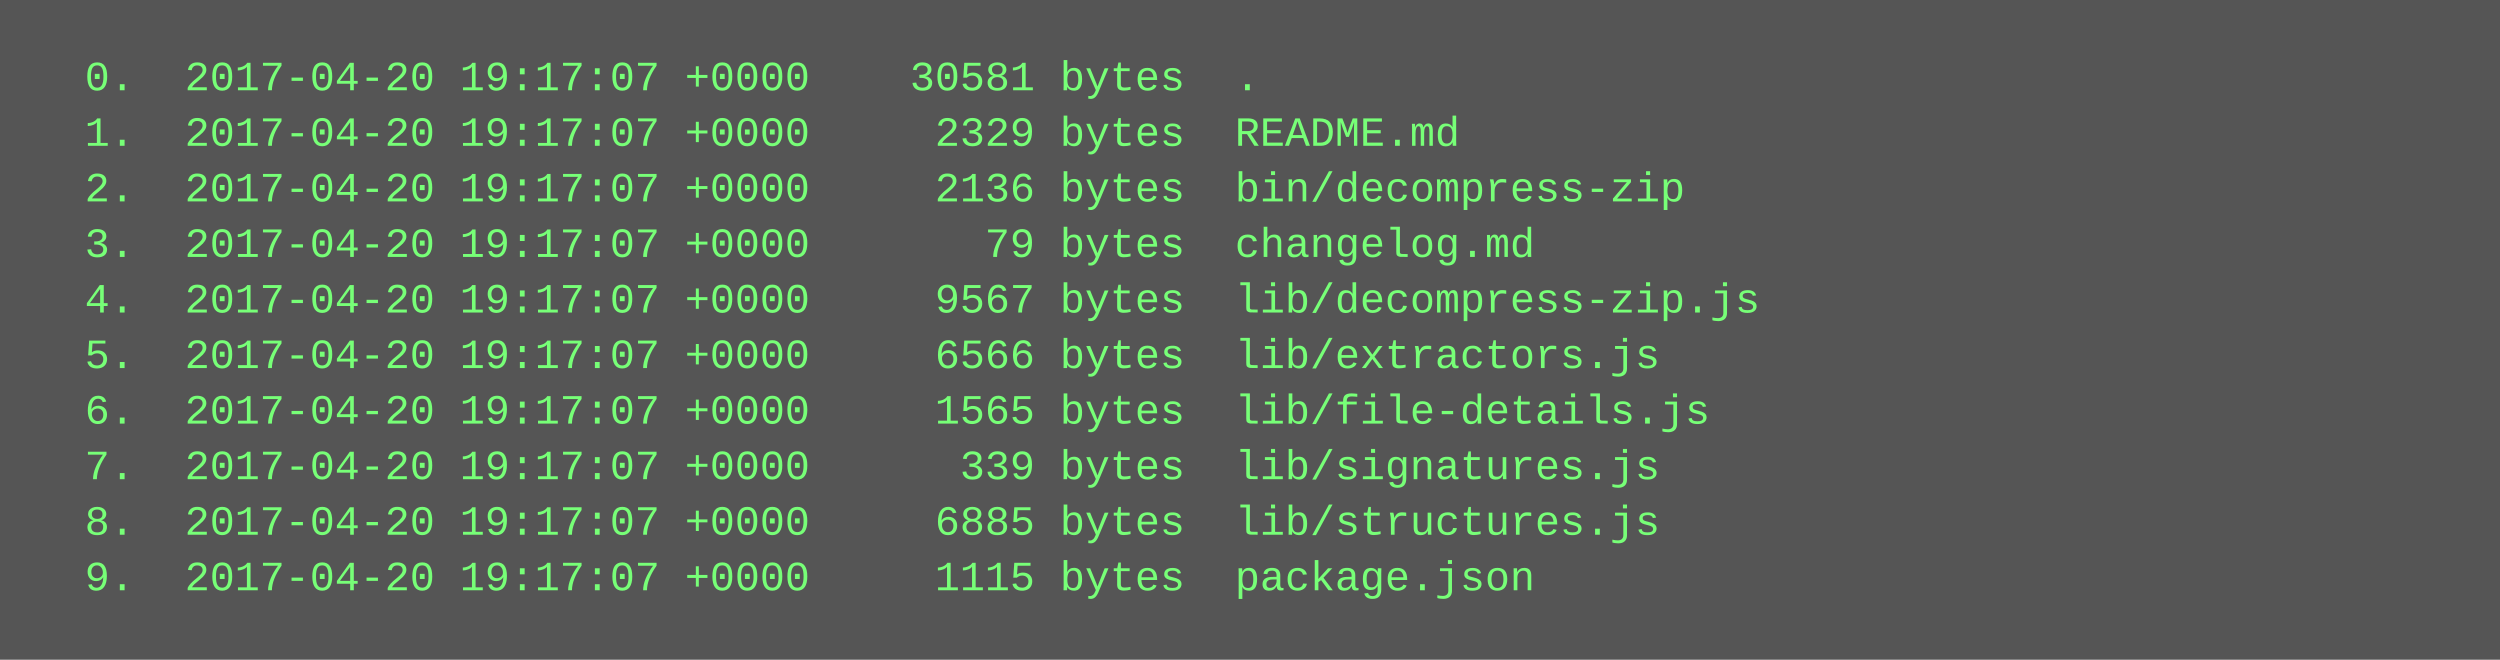
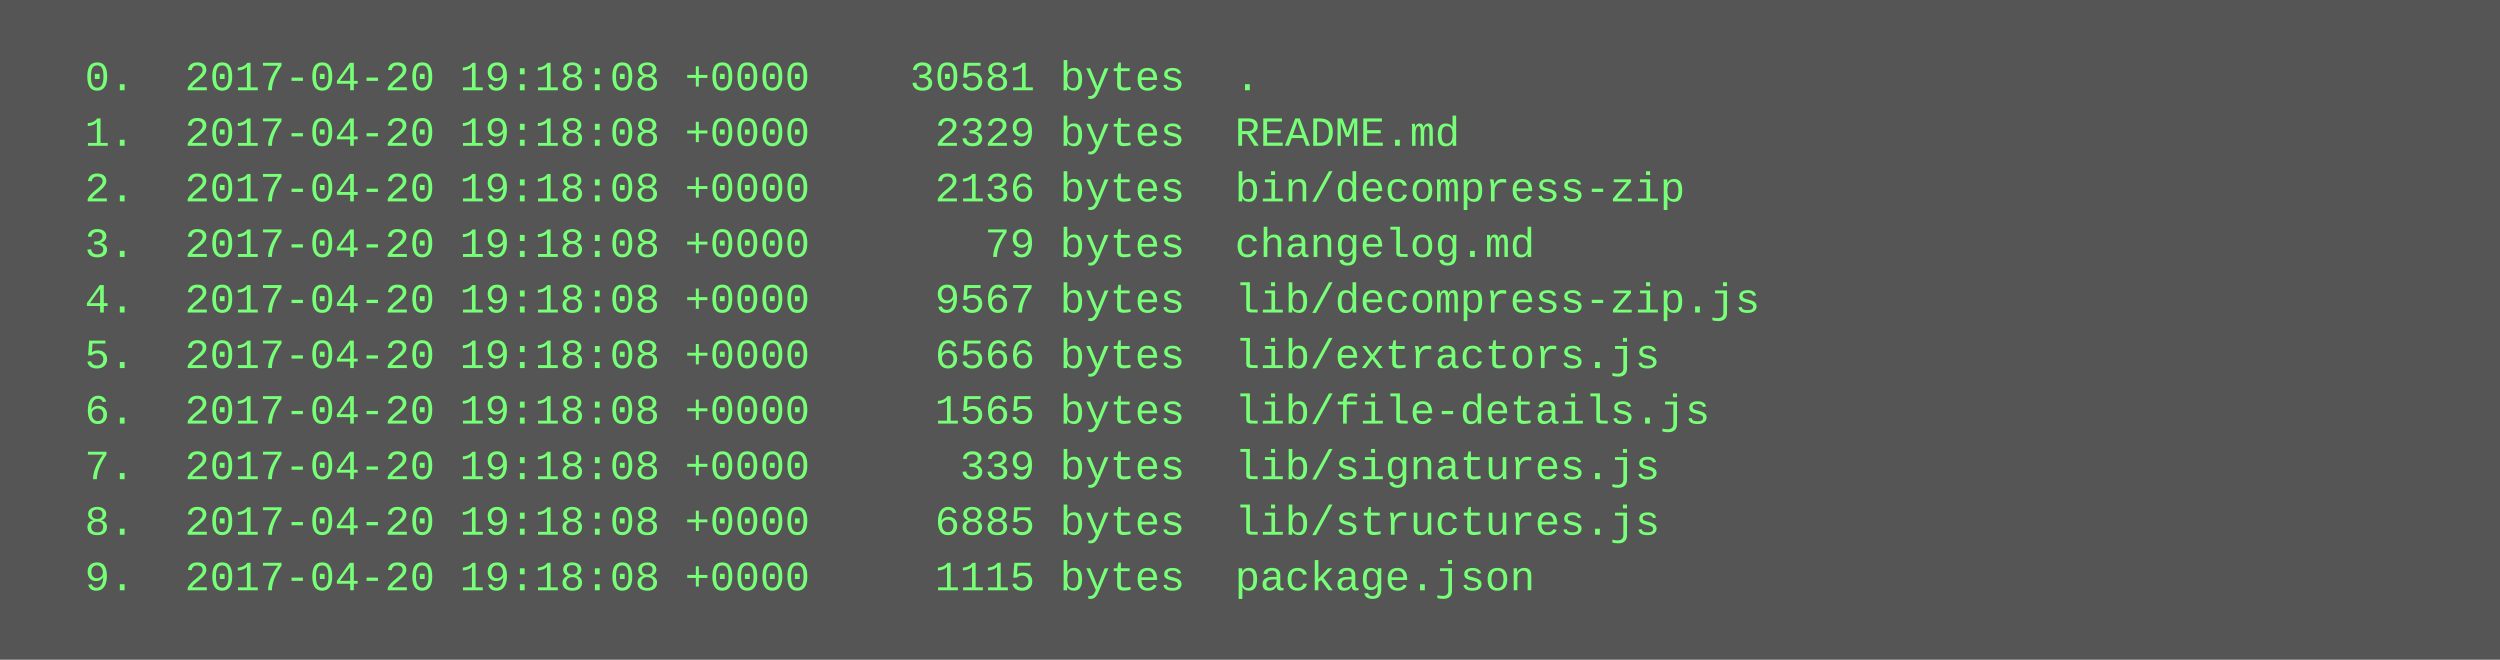
<svg xmlns="http://www.w3.org/2000/svg" height="190" width="720">
  <rect height="190" fill="#555" width="720" />
  <text fill="#7f7" font-family="Courier New" font-size="12" xml:space="preserve">
-     <tspan x="10" y="26">  0.  2017-04-20 19:17:07 +0000    30581 bytes  .</tspan>
-     <tspan x="10" y="42">  1.  2017-04-20 19:17:07 +0000     2329 bytes  README.md</tspan>
-     <tspan x="10" y="58">  2.  2017-04-20 19:17:07 +0000     2136 bytes  bin/decompress-zip</tspan>
-     <tspan x="10" y="74">  3.  2017-04-20 19:17:07 +0000       79 bytes  changelog.md</tspan>
-     <tspan x="10" y="90">  4.  2017-04-20 19:17:07 +0000     9567 bytes  lib/decompress-zip.js</tspan>
-     <tspan x="10" y="106">  5.  2017-04-20 19:17:07 +0000     6566 bytes  lib/extractors.js</tspan>
-     <tspan x="10" y="122">  6.  2017-04-20 19:17:07 +0000     1565 bytes  lib/file-details.js</tspan>
-     <tspan x="10" y="138">  7.  2017-04-20 19:17:07 +0000      339 bytes  lib/signatures.js</tspan>
-     <tspan x="10" y="154">  8.  2017-04-20 19:17:07 +0000     6885 bytes  lib/structures.js</tspan>
-     <tspan x="10" y="170">  9.  2017-04-20 19:17:07 +0000     1115 bytes  package.json</tspan>
+     <tspan x="10" y="26">  0.  2017-04-20 19:18:08 +0000    30581 bytes  .</tspan>
+     <tspan x="10" y="42">  1.  2017-04-20 19:18:08 +0000     2329 bytes  README.md</tspan>
+     <tspan x="10" y="58">  2.  2017-04-20 19:18:08 +0000     2136 bytes  bin/decompress-zip</tspan>
+     <tspan x="10" y="74">  3.  2017-04-20 19:18:08 +0000       79 bytes  changelog.md</tspan>
+     <tspan x="10" y="90">  4.  2017-04-20 19:18:08 +0000     9567 bytes  lib/decompress-zip.js</tspan>
+     <tspan x="10" y="106">  5.  2017-04-20 19:18:08 +0000     6566 bytes  lib/extractors.js</tspan>
+     <tspan x="10" y="122">  6.  2017-04-20 19:18:08 +0000     1565 bytes  lib/file-details.js</tspan>
+     <tspan x="10" y="138">  7.  2017-04-20 19:18:08 +0000      339 bytes  lib/signatures.js</tspan>
+     <tspan x="10" y="154">  8.  2017-04-20 19:18:08 +0000     6885 bytes  lib/structures.js</tspan>
+     <tspan x="10" y="170">  9.  2017-04-20 19:18:08 +0000     1115 bytes  package.json</tspan>
  </text>
</svg>
